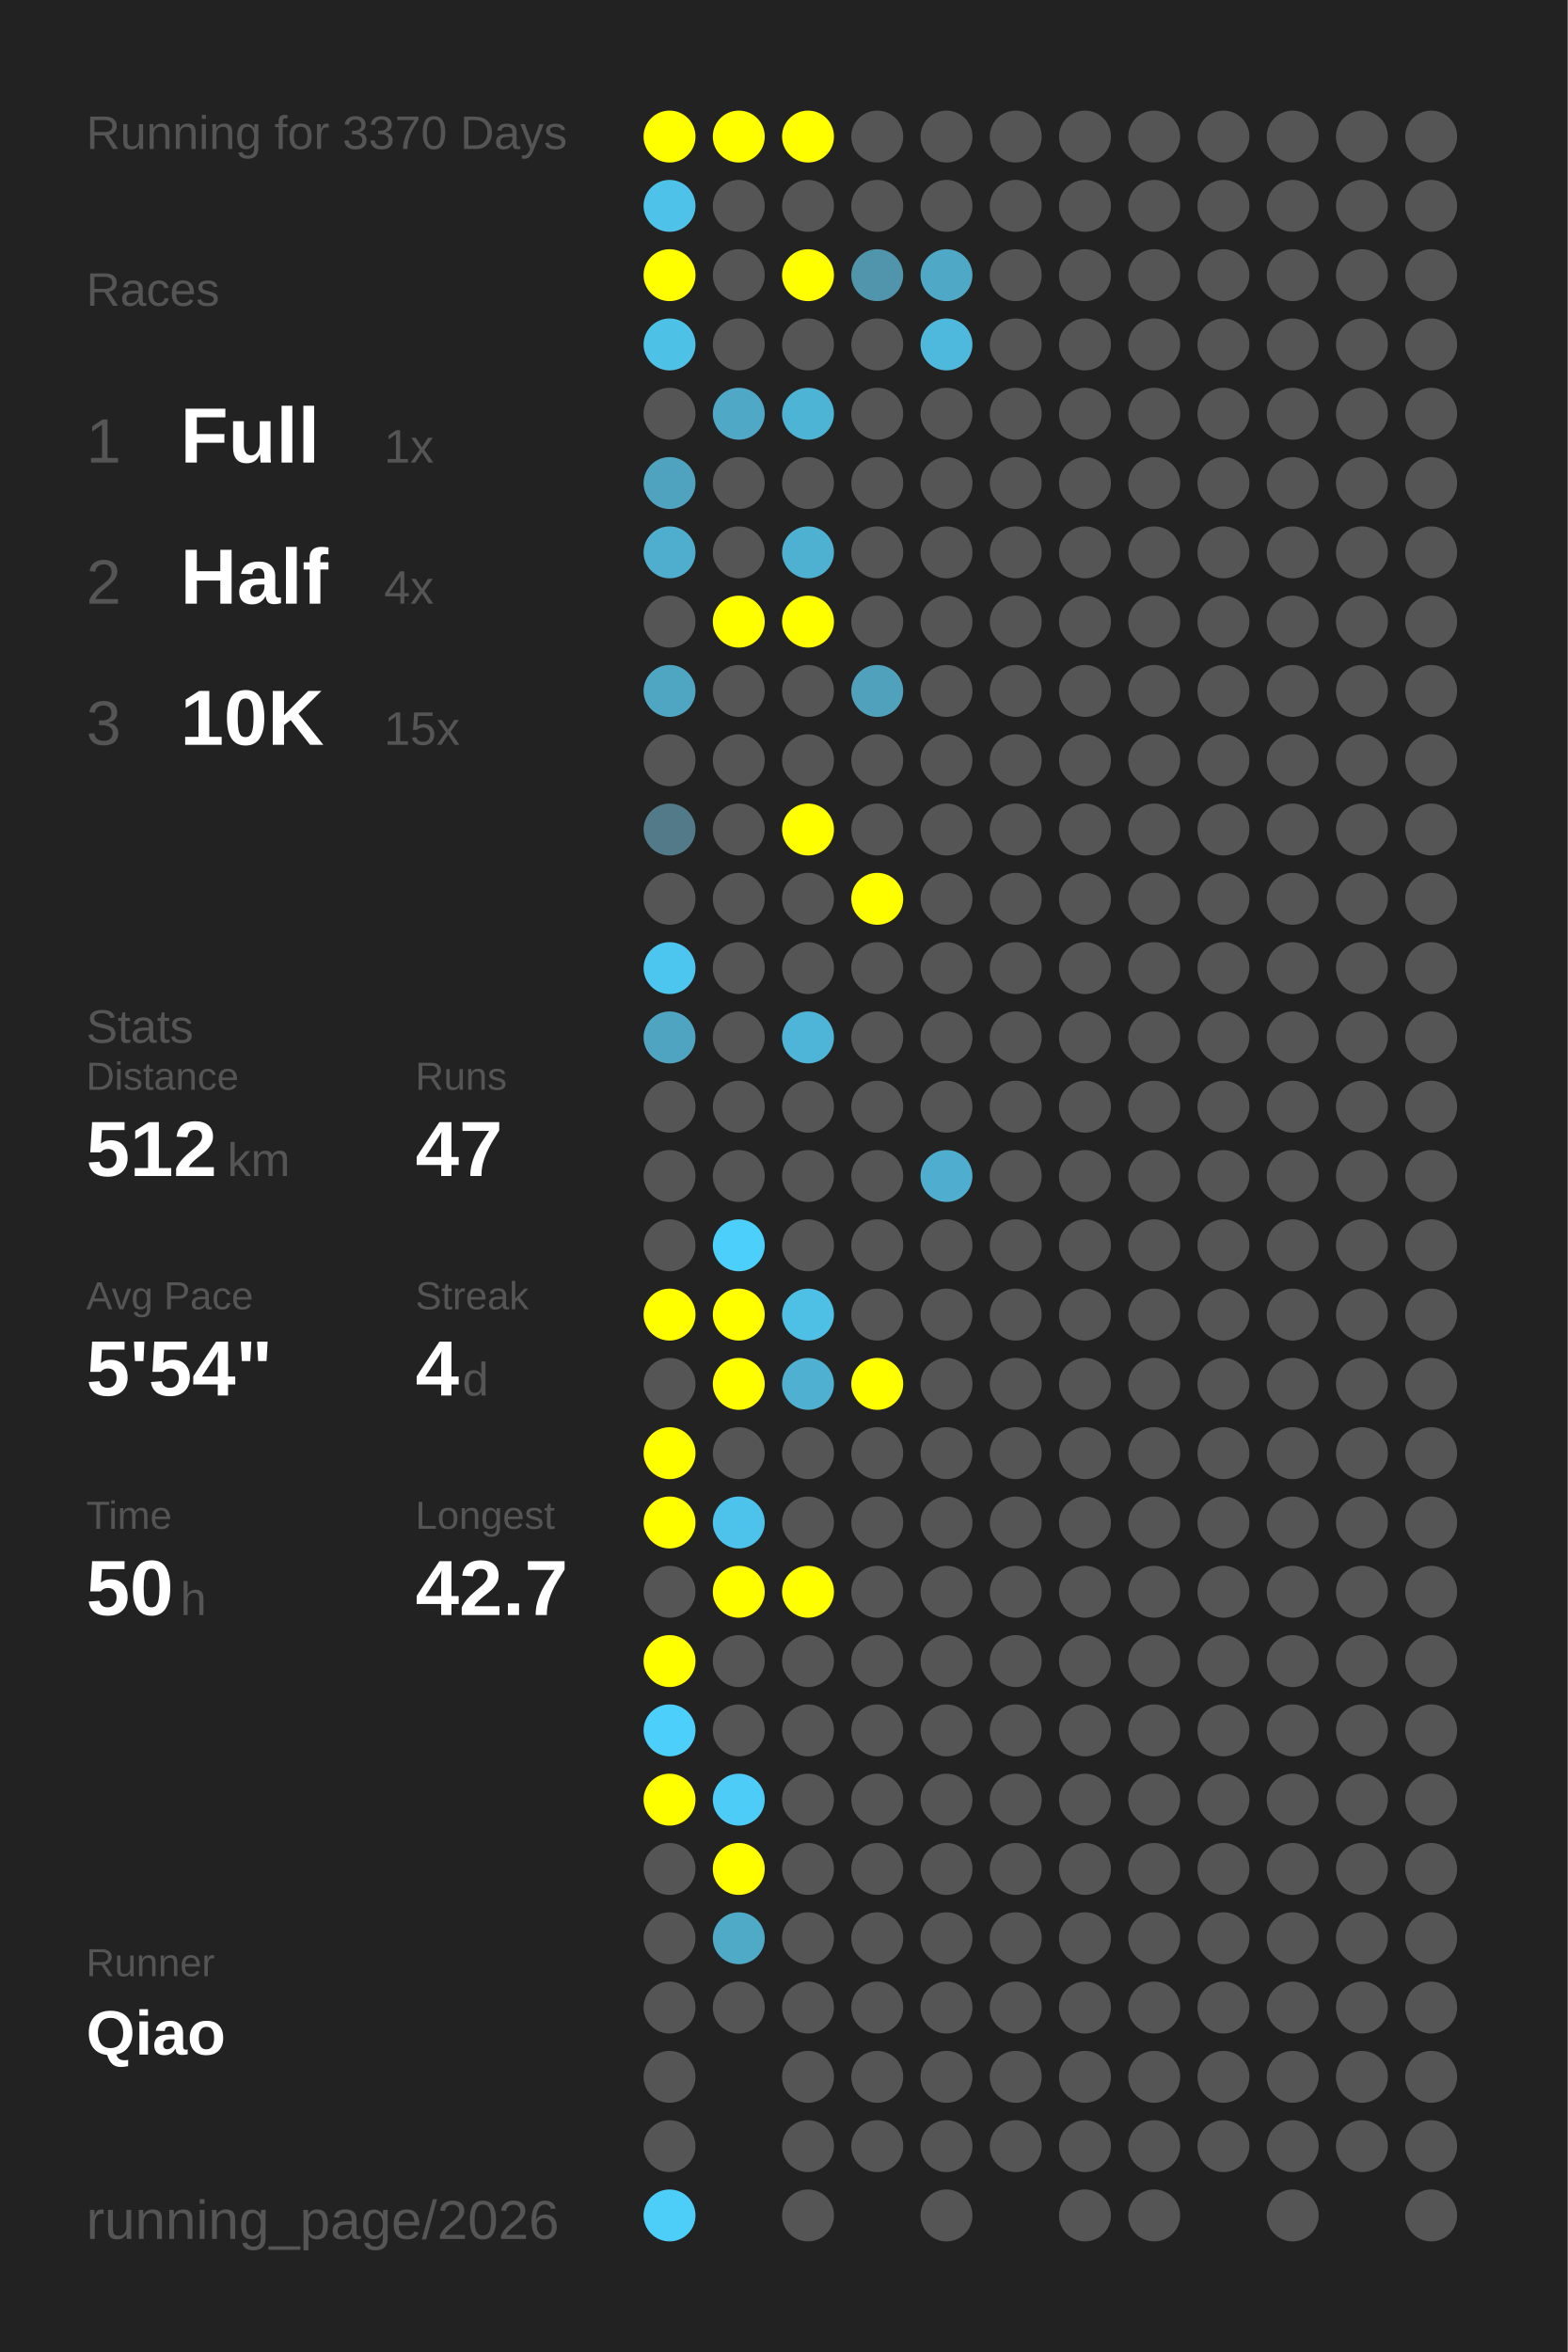
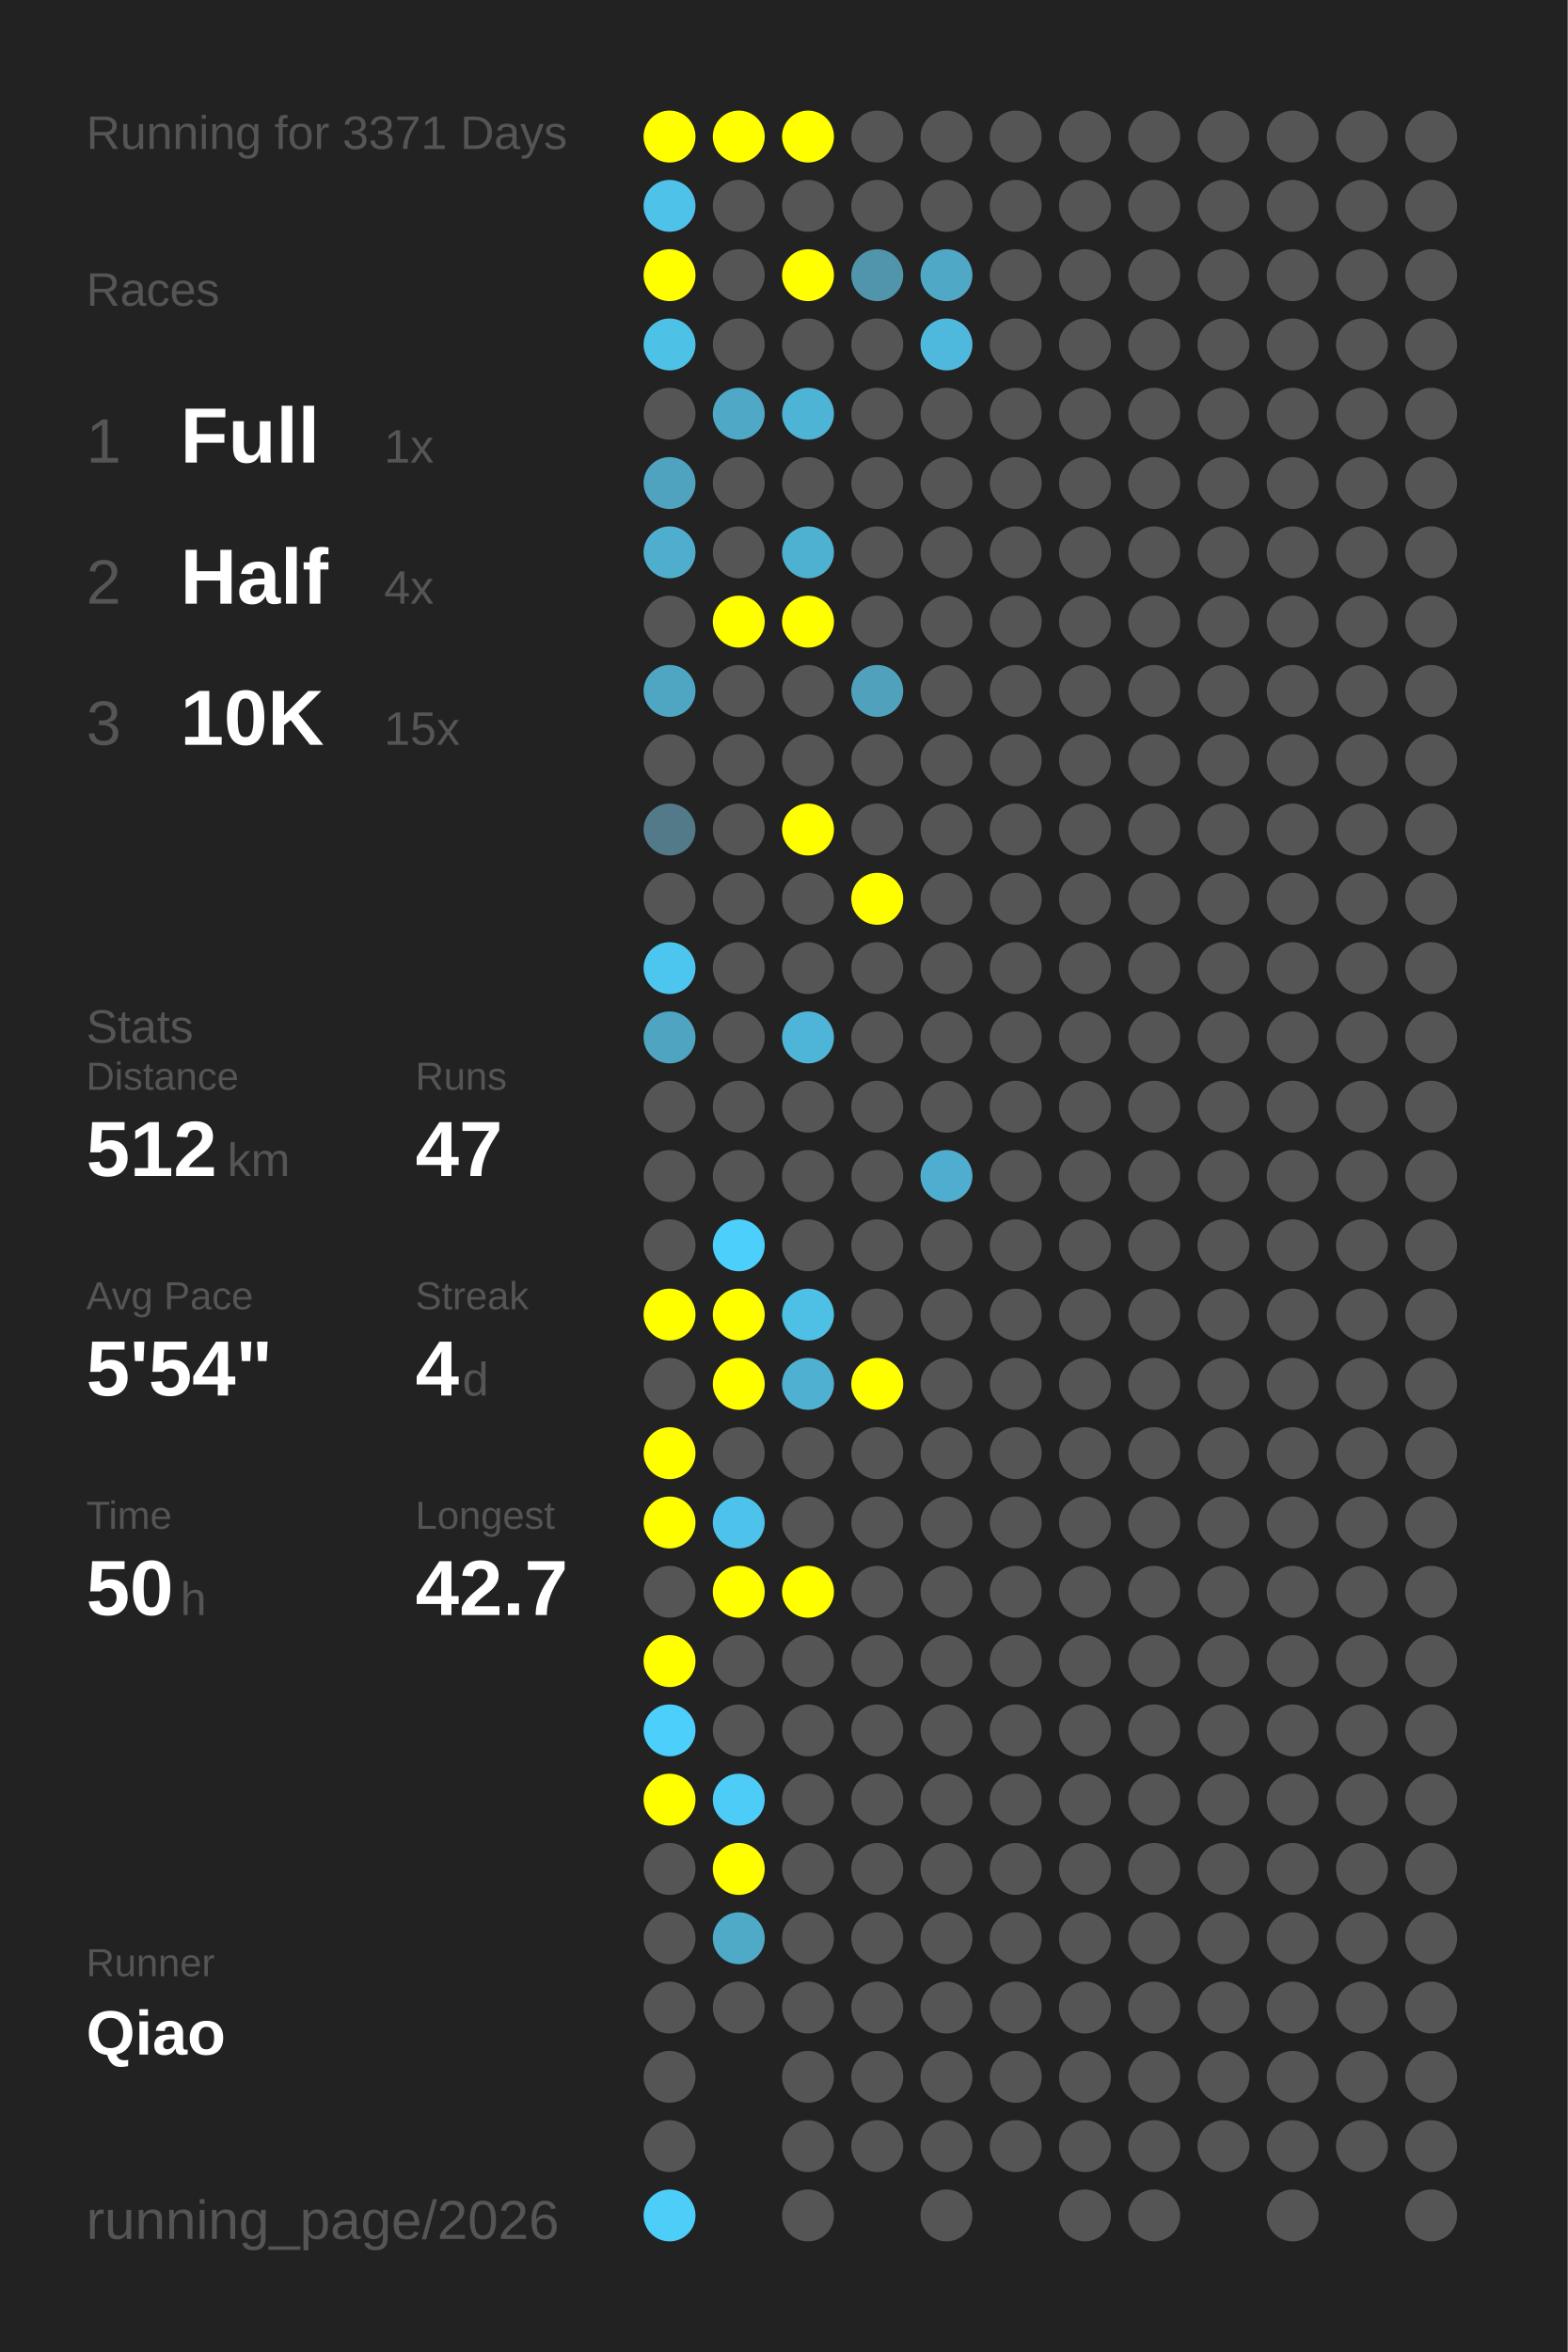
<svg xmlns="http://www.w3.org/2000/svg" baseProfile="full" height="300mm" version="1.1" viewBox="0,0,200,300" width="200mm">
  <defs />
  <rect fill="#222222" height="300" width="200" x="0" y="0" />
-   <text fill="#555555" style="font-size:6px; font-family:Arial;" x="11" y="19">Running for 3370 Days</text>
+   <text fill="#555555" style="font-size:6px; font-family:Arial;" x="11" y="19">Running for 3371 Days</text>
  <text fill="#555555" style="font-size:6px; font-family:Arial;" x="11" y="39">Races</text>
  <text fill="#555555" style="font-size:8px; font-family:Arial;" x="11" y="59">1</text>
  <text fill="#FFFFFF" style="font-size:10px; font-family:Arial; font-weight:bold;" x="23" y="59">Full</text>
  <text fill="#555555" style="font-size:6px; font-family:Arial;" x="49" y="59">1x</text>
  <text fill="#555555" style="font-size:8px; font-family:Arial;" x="11" y="77">2</text>
  <text fill="#FFFFFF" style="font-size:10px; font-family:Arial; font-weight:bold;" x="23" y="77">Half</text>
  <text fill="#555555" style="font-size:6px; font-family:Arial;" x="49" y="77">4x</text>
  <text fill="#555555" style="font-size:8px; font-family:Arial;" x="11" y="95">3</text>
  <text fill="#FFFFFF" style="font-size:10px; font-family:Arial; font-weight:bold;" x="23" y="95">10K</text>
  <text fill="#555555" style="font-size:6px; font-family:Arial;" x="49" y="95">15x</text>
  <text fill="#555555" style="font-size:6px; font-family:Arial;" x="11" y="133">Stats</text>
  <text fill="#555555" style="font-size:5px; font-family:Arial;" x="11" y="139">Distance</text>
  <text fill="#FFFFFF" style="font-size:10px; font-family:Arial; font-weight:bold;" x="11" y="150">512</text>
  <text fill="#555555" style="font-size:6px; font-family:Arial;" x="29" y="150">km</text>
  <text fill="#555555" style="font-size:5px; font-family:Arial;" x="53" y="139">Runs</text>
  <text fill="#FFFFFF" style="font-size:10px; font-family:Arial; font-weight:bold;" x="53" y="150">47</text>
  <text fill="#555555" style="font-size:5px; font-family:Arial;" x="11" y="167">Avg Pace</text>
  <text fill="#FFFFFF" style="font-size:10px; font-family:Arial; font-weight:bold;" x="11" y="178">5'54"</text>
  <text fill="#555555" style="font-size:5px; font-family:Arial;" x="53" y="167">Streak</text>
  <text fill="#FFFFFF" style="font-size:10px; font-family:Arial; font-weight:bold;" x="53" y="178">4</text>
  <text fill="#555555" style="font-size:6px; font-family:Arial;" x="59" y="178">d</text>
  <text fill="#555555" style="font-size:5px; font-family:Arial;" x="11" y="195">Time</text>
  <text fill="#FFFFFF" style="font-size:10px; font-family:Arial; font-weight:bold;" x="11" y="206">50</text>
  <text fill="#555555" style="font-size:6px; font-family:Arial;" x="23" y="206">h</text>
  <text fill="#555555" style="font-size:5px; font-family:Arial;" x="53" y="195">Longest</text>
  <text fill="#FFFFFF" style="font-size:10px; font-family:Arial; font-weight:bold;" x="53" y="206">42.7</text>
  <text fill="#555555" style="font-size:5px; font-family:Arial;" x="11" y="252.065">Runner</text>
  <text fill="#FFFFFF" style="font-size:8px; font-family:Arial; font-weight:bold;" x="11" y="262.065">Qiao</text>
  <text fill="#555555" style="font-size:7px; font-family:Arial;" x="11" y="285.581">running_page/2026</text>
  <circle cx="85.417" cy="17.419" fill="#FFFF00" r="3.312" />
  <circle cx="85.417" cy="26.258" fill="#4ec2e9" r="3.312" />
  <circle cx="85.417" cy="35.097" fill="#FFFF00" r="3.312" />
  <circle cx="85.417" cy="43.935" fill="#4ec1e7" r="3.312" />
  <circle cx="85.417" cy="52.774" fill="#555555" r="3.312" />
  <circle cx="85.417" cy="61.613" fill="#4fa3bf" r="3.312" />
  <circle cx="85.417" cy="70.452" fill="#4faece" r="3.312" />
  <circle cx="85.417" cy="79.29" fill="#555555" r="3.312" />
  <circle cx="85.417" cy="88.129" fill="#4fa6c3" r="3.312" />
  <circle cx="85.417" cy="96.968" fill="#555555" r="3.312" />
  <circle cx="85.417" cy="105.806" fill="#527a88" r="3.312" />
  <circle cx="85.417" cy="114.645" fill="#555555" r="3.312" />
  <circle cx="85.417" cy="123.484" fill="#4dc6ef" r="3.312" />
  <circle cx="85.417" cy="132.323" fill="#4fa5c1" r="3.312" />
  <circle cx="85.417" cy="141.161" fill="#555555" r="3.312" />
  <circle cx="85.417" cy="150" fill="#555555" r="3.312" />
  <circle cx="85.417" cy="158.839" fill="#555555" r="3.312" />
  <circle cx="85.417" cy="167.677" fill="#FFFF00" r="3.312" />
  <circle cx="85.417" cy="176.516" fill="#555555" r="3.312" />
  <circle cx="85.417" cy="185.355" fill="#FFFF00" r="3.312" />
  <circle cx="85.417" cy="194.194" fill="#FFFF00" r="3.312" />
  <circle cx="85.417" cy="203.032" fill="#555555" r="3.312" />
  <circle cx="85.417" cy="211.871" fill="#FFFF00" r="3.312" />
  <circle cx="85.417" cy="220.71" fill="#4dcffb" r="3.312" />
  <circle cx="85.417" cy="229.548" fill="#FFFF00" r="3.312" />
  <circle cx="85.417" cy="238.387" fill="#555555" r="3.312" />
  <circle cx="85.417" cy="247.226" fill="#555555" r="3.312" />
  <circle cx="85.417" cy="256.065" fill="#555555" r="3.312" />
  <circle cx="85.417" cy="264.903" fill="#555555" r="3.312" />
  <circle cx="85.417" cy="273.742" fill="#555555" r="3.312" />
  <circle cx="85.417" cy="282.581" fill="#4dcef9" r="3.312" />
  <circle cx="94.25" cy="17.419" fill="#FFFF00" r="3.312" />
  <circle cx="94.25" cy="26.258" fill="#555555" r="3.312" />
  <circle cx="94.25" cy="35.097" fill="#555555" r="3.312" />
  <circle cx="94.25" cy="43.935" fill="#555555" r="3.312" />
  <circle cx="94.25" cy="52.774" fill="#4fa8c6" r="3.312" />
  <circle cx="94.25" cy="61.613" fill="#555555" r="3.312" />
  <circle cx="94.25" cy="70.452" fill="#555555" r="3.312" />
  <circle cx="94.25" cy="79.29" fill="#FFFF00" r="3.312" />
  <circle cx="94.25" cy="88.129" fill="#555555" r="3.312" />
  <circle cx="94.25" cy="96.968" fill="#555555" r="3.312" />
  <circle cx="94.25" cy="105.806" fill="#555555" r="3.312" />
  <circle cx="94.25" cy="114.645" fill="#555555" r="3.312" />
  <circle cx="94.25" cy="123.484" fill="#555555" r="3.312" />
  <circle cx="94.25" cy="132.323" fill="#555555" r="3.312" />
  <circle cx="94.25" cy="141.161" fill="#555555" r="3.312" />
  <circle cx="94.25" cy="150" fill="#555555" r="3.312" />
  <circle cx="94.25" cy="158.839" fill="#4dcffb" r="3.312" />
  <circle cx="94.25" cy="167.677" fill="#FFFF00" r="3.312" />
  <circle cx="94.25" cy="176.516" fill="#FFFF00" r="3.312" />
  <circle cx="94.25" cy="185.355" fill="#555555" r="3.312" />
  <circle cx="94.25" cy="194.194" fill="#4dc2ea" r="3.312" />
  <circle cx="94.25" cy="203.032" fill="#FFFF00" r="3.312" />
  <circle cx="94.25" cy="211.871" fill="#555555" r="3.312" />
  <circle cx="94.25" cy="220.71" fill="#555555" r="3.312" />
  <circle cx="94.25" cy="229.548" fill="#4dccf7" r="3.312" />
  <circle cx="94.25" cy="238.387" fill="#FFFF00" r="3.312" />
  <circle cx="94.25" cy="247.226" fill="#4faac8" r="3.312" />
  <circle cx="94.25" cy="256.065" fill="#555555" r="3.312" />
  <circle cx="103.083" cy="17.419" fill="#FFFF00" r="3.312" />
  <circle cx="103.083" cy="26.258" fill="#555555" r="3.312" />
  <circle cx="103.083" cy="35.097" fill="#FFFF00" r="3.312" />
  <circle cx="103.083" cy="43.935" fill="#555555" r="3.312" />
  <circle cx="103.083" cy="52.774" fill="#4eb4d6" r="3.312" />
  <circle cx="103.083" cy="61.613" fill="#555555" r="3.312" />
  <circle cx="103.083" cy="70.452" fill="#4fb1d2" r="3.312" />
  <circle cx="103.083" cy="79.29" fill="#FFFF00" r="3.312" />
  <circle cx="103.083" cy="88.129" fill="#555555" r="3.312" />
  <circle cx="103.083" cy="96.968" fill="#555555" r="3.312" />
  <circle cx="103.083" cy="105.806" fill="#FFFF00" r="3.312" />
  <circle cx="103.083" cy="114.645" fill="#555555" r="3.312" />
  <circle cx="103.083" cy="123.484" fill="#555555" r="3.312" />
  <circle cx="103.083" cy="132.323" fill="#4eb5d8" r="3.312" />
  <circle cx="103.083" cy="141.161" fill="#555555" r="3.312" />
  <circle cx="103.083" cy="150" fill="#555555" r="3.312" />
  <circle cx="103.083" cy="158.839" fill="#555555" r="3.312" />
  <circle cx="103.083" cy="167.677" fill="#4ebfe5" r="3.312" />
  <circle cx="103.083" cy="176.516" fill="#4fb0d1" r="3.312" />
  <circle cx="103.083" cy="185.355" fill="#555555" r="3.312" />
  <circle cx="103.083" cy="194.194" fill="#555555" r="3.312" />
  <circle cx="103.083" cy="203.032" fill="#FFFF00" r="3.312" />
  <circle cx="103.083" cy="211.871" fill="#555555" r="3.312" />
  <circle cx="103.083" cy="220.71" fill="#555555" r="3.312" />
  <circle cx="103.083" cy="229.548" fill="#555555" r="3.312" />
  <circle cx="103.083" cy="238.387" fill="#555555" r="3.312" />
  <circle cx="103.083" cy="247.226" fill="#555555" r="3.312" />
  <circle cx="103.083" cy="256.065" fill="#555555" r="3.312" />
  <circle cx="103.083" cy="264.903" fill="#555555" r="3.312" />
  <circle cx="103.083" cy="273.742" fill="#555555" r="3.312" />
  <circle cx="103.083" cy="282.581" fill="#555555" r="3.312" />
  <circle cx="111.917" cy="17.419" fill="#555555" r="3.312" />
  <circle cx="111.917" cy="26.258" fill="#555555" r="3.312" />
  <circle cx="111.917" cy="35.097" fill="#5095ac" r="3.312" />
  <circle cx="111.917" cy="43.935" fill="#555555" r="3.312" />
  <circle cx="111.917" cy="52.774" fill="#555555" r="3.312" />
  <circle cx="111.917" cy="61.613" fill="#555555" r="3.312" />
  <circle cx="111.917" cy="70.452" fill="#555555" r="3.312" />
  <circle cx="111.917" cy="79.29" fill="#555555" r="3.312" />
  <circle cx="111.917" cy="88.129" fill="#50a1bc" r="3.312" />
  <circle cx="111.917" cy="96.968" fill="#555555" r="3.312" />
  <circle cx="111.917" cy="105.806" fill="#555555" r="3.312" />
  <circle cx="111.917" cy="114.645" fill="#FFFF00" r="3.312" />
  <circle cx="111.917" cy="123.484" fill="#555555" r="3.312" />
  <circle cx="111.917" cy="132.323" fill="#555555" r="3.312" />
  <circle cx="111.917" cy="141.161" fill="#555555" r="3.312" />
  <circle cx="111.917" cy="150" fill="#555555" r="3.312" />
  <circle cx="111.917" cy="158.839" fill="#555555" r="3.312" />
  <circle cx="111.917" cy="167.677" fill="#555555" r="3.312" />
  <circle cx="111.917" cy="176.516" fill="#FFFF00" r="3.312" />
  <circle cx="111.917" cy="185.355" fill="#555555" r="3.312" />
  <circle cx="111.917" cy="194.194" fill="#555555" r="3.312" />
  <circle cx="111.917" cy="203.032" fill="#555555" r="3.312" />
  <circle cx="111.917" cy="211.871" fill="#555555" r="3.312" />
  <circle cx="111.917" cy="220.71" fill="#555555" r="3.312" />
  <circle cx="111.917" cy="229.548" fill="#555555" r="3.312" />
  <circle cx="111.917" cy="238.387" fill="#555555" r="3.312" />
  <circle cx="111.917" cy="247.226" fill="#555555" r="3.312" />
  <circle cx="111.917" cy="256.065" fill="#555555" r="3.312" />
  <circle cx="111.917" cy="264.903" fill="#555555" r="3.312" />
  <circle cx="111.917" cy="273.742" fill="#555555" r="3.312" />
  <circle cx="120.75" cy="17.419" fill="#555555" r="3.312" />
  <circle cx="120.75" cy="26.258" fill="#555555" r="3.312" />
  <circle cx="120.75" cy="35.097" fill="#4fa8c6" r="3.312" />
  <circle cx="120.75" cy="43.935" fill="#4eb9dd" r="3.312" />
  <circle cx="120.75" cy="52.774" fill="#555555" r="3.312" />
  <circle cx="120.75" cy="61.613" fill="#555555" r="3.312" />
  <circle cx="120.75" cy="70.452" fill="#555555" r="3.312" />
  <circle cx="120.75" cy="79.29" fill="#555555" r="3.312" />
  <circle cx="120.75" cy="88.129" fill="#555555" r="3.312" />
  <circle cx="120.75" cy="96.968" fill="#555555" r="3.312" />
  <circle cx="120.75" cy="105.806" fill="#555555" r="3.312" />
  <circle cx="120.75" cy="114.645" fill="#555555" r="3.312" />
  <circle cx="120.75" cy="123.484" fill="#555555" r="3.312" />
  <circle cx="120.75" cy="132.323" fill="#555555" r="3.312" />
  <circle cx="120.75" cy="141.161" fill="#555555" r="3.312" />
  <circle cx="120.75" cy="150" fill="#4faecf" r="3.312" />
  <circle cx="120.75" cy="158.839" fill="#555555" r="3.312" />
  <circle cx="120.75" cy="167.677" fill="#555555" r="3.312" />
  <circle cx="120.75" cy="176.516" fill="#555555" r="3.312" />
  <circle cx="120.75" cy="185.355" fill="#555555" r="3.312" />
  <circle cx="120.75" cy="194.194" fill="#555555" r="3.312" />
  <circle cx="120.75" cy="203.032" fill="#555555" r="3.312" />
  <circle cx="120.75" cy="211.871" fill="#555555" r="3.312" />
  <circle cx="120.75" cy="220.71" fill="#555555" r="3.312" />
  <circle cx="120.75" cy="229.548" fill="#555555" r="3.312" />
  <circle cx="120.75" cy="238.387" fill="#555555" r="3.312" />
  <circle cx="120.75" cy="247.226" fill="#555555" r="3.312" />
  <circle cx="120.75" cy="256.065" fill="#555555" r="3.312" />
  <circle cx="120.75" cy="264.903" fill="#555555" r="3.312" />
  <circle cx="120.75" cy="273.742" fill="#555555" r="3.312" />
  <circle cx="120.75" cy="282.581" fill="#555555" r="3.312" />
  <circle cx="129.583" cy="17.419" fill="#555555" r="3.312" />
  <circle cx="129.583" cy="26.258" fill="#555555" r="3.312" />
  <circle cx="129.583" cy="35.097" fill="#555555" r="3.312" />
  <circle cx="129.583" cy="43.935" fill="#555555" r="3.312" />
  <circle cx="129.583" cy="52.774" fill="#555555" r="3.312" />
  <circle cx="129.583" cy="61.613" fill="#555555" r="3.312" />
  <circle cx="129.583" cy="70.452" fill="#555555" r="3.312" />
  <circle cx="129.583" cy="79.29" fill="#555555" r="3.312" />
  <circle cx="129.583" cy="88.129" fill="#555555" r="3.312" />
  <circle cx="129.583" cy="96.968" fill="#555555" r="3.312" />
  <circle cx="129.583" cy="105.806" fill="#555555" r="3.312" />
  <circle cx="129.583" cy="114.645" fill="#555555" r="3.312" />
  <circle cx="129.583" cy="123.484" fill="#555555" r="3.312" />
  <circle cx="129.583" cy="132.323" fill="#555555" r="3.312" />
  <circle cx="129.583" cy="141.161" fill="#555555" r="3.312" />
  <circle cx="129.583" cy="150" fill="#555555" r="3.312" />
  <circle cx="129.583" cy="158.839" fill="#555555" r="3.312" />
  <circle cx="129.583" cy="167.677" fill="#555555" r="3.312" />
  <circle cx="129.583" cy="176.516" fill="#555555" r="3.312" />
  <circle cx="129.583" cy="185.355" fill="#555555" r="3.312" />
  <circle cx="129.583" cy="194.194" fill="#555555" r="3.312" />
  <circle cx="129.583" cy="203.032" fill="#555555" r="3.312" />
  <circle cx="129.583" cy="211.871" fill="#555555" r="3.312" />
  <circle cx="129.583" cy="220.71" fill="#555555" r="3.312" />
  <circle cx="129.583" cy="229.548" fill="#555555" r="3.312" />
  <circle cx="129.583" cy="238.387" fill="#555555" r="3.312" />
  <circle cx="129.583" cy="247.226" fill="#555555" r="3.312" />
  <circle cx="129.583" cy="256.065" fill="#555555" r="3.312" />
  <circle cx="129.583" cy="264.903" fill="#555555" r="3.312" />
  <circle cx="129.583" cy="273.742" fill="#555555" r="3.312" />
  <circle cx="138.417" cy="17.419" fill="#555555" r="3.312" />
  <circle cx="138.417" cy="26.258" fill="#555555" r="3.312" />
  <circle cx="138.417" cy="35.097" fill="#555555" r="3.312" />
  <circle cx="138.417" cy="43.935" fill="#555555" r="3.312" />
  <circle cx="138.417" cy="52.774" fill="#555555" r="3.312" />
  <circle cx="138.417" cy="61.613" fill="#555555" r="3.312" />
  <circle cx="138.417" cy="70.452" fill="#555555" r="3.312" />
  <circle cx="138.417" cy="79.29" fill="#555555" r="3.312" />
  <circle cx="138.417" cy="88.129" fill="#555555" r="3.312" />
  <circle cx="138.417" cy="96.968" fill="#555555" r="3.312" />
  <circle cx="138.417" cy="105.806" fill="#555555" r="3.312" />
  <circle cx="138.417" cy="114.645" fill="#555555" r="3.312" />
  <circle cx="138.417" cy="123.484" fill="#555555" r="3.312" />
  <circle cx="138.417" cy="132.323" fill="#555555" r="3.312" />
  <circle cx="138.417" cy="141.161" fill="#555555" r="3.312" />
  <circle cx="138.417" cy="150" fill="#555555" r="3.312" />
  <circle cx="138.417" cy="158.839" fill="#555555" r="3.312" />
  <circle cx="138.417" cy="167.677" fill="#555555" r="3.312" />
  <circle cx="138.417" cy="176.516" fill="#555555" r="3.312" />
  <circle cx="138.417" cy="185.355" fill="#555555" r="3.312" />
  <circle cx="138.417" cy="194.194" fill="#555555" r="3.312" />
  <circle cx="138.417" cy="203.032" fill="#555555" r="3.312" />
  <circle cx="138.417" cy="211.871" fill="#555555" r="3.312" />
  <circle cx="138.417" cy="220.71" fill="#555555" r="3.312" />
  <circle cx="138.417" cy="229.548" fill="#555555" r="3.312" />
  <circle cx="138.417" cy="238.387" fill="#555555" r="3.312" />
  <circle cx="138.417" cy="247.226" fill="#555555" r="3.312" />
  <circle cx="138.417" cy="256.065" fill="#555555" r="3.312" />
  <circle cx="138.417" cy="264.903" fill="#555555" r="3.312" />
  <circle cx="138.417" cy="273.742" fill="#555555" r="3.312" />
  <circle cx="138.417" cy="282.581" fill="#555555" r="3.312" />
  <circle cx="147.25" cy="17.419" fill="#555555" r="3.312" />
  <circle cx="147.25" cy="26.258" fill="#555555" r="3.312" />
  <circle cx="147.25" cy="35.097" fill="#555555" r="3.312" />
  <circle cx="147.25" cy="43.935" fill="#555555" r="3.312" />
  <circle cx="147.25" cy="52.774" fill="#555555" r="3.312" />
  <circle cx="147.25" cy="61.613" fill="#555555" r="3.312" />
  <circle cx="147.25" cy="70.452" fill="#555555" r="3.312" />
  <circle cx="147.25" cy="79.29" fill="#555555" r="3.312" />
  <circle cx="147.25" cy="88.129" fill="#555555" r="3.312" />
  <circle cx="147.25" cy="96.968" fill="#555555" r="3.312" />
  <circle cx="147.25" cy="105.806" fill="#555555" r="3.312" />
  <circle cx="147.25" cy="114.645" fill="#555555" r="3.312" />
  <circle cx="147.25" cy="123.484" fill="#555555" r="3.312" />
  <circle cx="147.25" cy="132.323" fill="#555555" r="3.312" />
  <circle cx="147.25" cy="141.161" fill="#555555" r="3.312" />
  <circle cx="147.25" cy="150" fill="#555555" r="3.312" />
  <circle cx="147.25" cy="158.839" fill="#555555" r="3.312" />
  <circle cx="147.25" cy="167.677" fill="#555555" r="3.312" />
  <circle cx="147.25" cy="176.516" fill="#555555" r="3.312" />
  <circle cx="147.25" cy="185.355" fill="#555555" r="3.312" />
  <circle cx="147.25" cy="194.194" fill="#555555" r="3.312" />
  <circle cx="147.25" cy="203.032" fill="#555555" r="3.312" />
  <circle cx="147.25" cy="211.871" fill="#555555" r="3.312" />
  <circle cx="147.25" cy="220.71" fill="#555555" r="3.312" />
  <circle cx="147.25" cy="229.548" fill="#555555" r="3.312" />
  <circle cx="147.25" cy="238.387" fill="#555555" r="3.312" />
  <circle cx="147.25" cy="247.226" fill="#555555" r="3.312" />
  <circle cx="147.25" cy="256.065" fill="#555555" r="3.312" />
  <circle cx="147.25" cy="264.903" fill="#555555" r="3.312" />
  <circle cx="147.25" cy="273.742" fill="#555555" r="3.312" />
  <circle cx="147.25" cy="282.581" fill="#555555" r="3.312" />
  <circle cx="156.083" cy="17.419" fill="#555555" r="3.312" />
  <circle cx="156.083" cy="26.258" fill="#555555" r="3.312" />
  <circle cx="156.083" cy="35.097" fill="#555555" r="3.312" />
  <circle cx="156.083" cy="43.935" fill="#555555" r="3.312" />
  <circle cx="156.083" cy="52.774" fill="#555555" r="3.312" />
  <circle cx="156.083" cy="61.613" fill="#555555" r="3.312" />
  <circle cx="156.083" cy="70.452" fill="#555555" r="3.312" />
  <circle cx="156.083" cy="79.29" fill="#555555" r="3.312" />
  <circle cx="156.083" cy="88.129" fill="#555555" r="3.312" />
  <circle cx="156.083" cy="96.968" fill="#555555" r="3.312" />
  <circle cx="156.083" cy="105.806" fill="#555555" r="3.312" />
  <circle cx="156.083" cy="114.645" fill="#555555" r="3.312" />
  <circle cx="156.083" cy="123.484" fill="#555555" r="3.312" />
  <circle cx="156.083" cy="132.323" fill="#555555" r="3.312" />
  <circle cx="156.083" cy="141.161" fill="#555555" r="3.312" />
  <circle cx="156.083" cy="150" fill="#555555" r="3.312" />
  <circle cx="156.083" cy="158.839" fill="#555555" r="3.312" />
  <circle cx="156.083" cy="167.677" fill="#555555" r="3.312" />
  <circle cx="156.083" cy="176.516" fill="#555555" r="3.312" />
  <circle cx="156.083" cy="185.355" fill="#555555" r="3.312" />
  <circle cx="156.083" cy="194.194" fill="#555555" r="3.312" />
  <circle cx="156.083" cy="203.032" fill="#555555" r="3.312" />
  <circle cx="156.083" cy="211.871" fill="#555555" r="3.312" />
  <circle cx="156.083" cy="220.71" fill="#555555" r="3.312" />
  <circle cx="156.083" cy="229.548" fill="#555555" r="3.312" />
  <circle cx="156.083" cy="238.387" fill="#555555" r="3.312" />
  <circle cx="156.083" cy="247.226" fill="#555555" r="3.312" />
  <circle cx="156.083" cy="256.065" fill="#555555" r="3.312" />
  <circle cx="156.083" cy="264.903" fill="#555555" r="3.312" />
  <circle cx="156.083" cy="273.742" fill="#555555" r="3.312" />
  <circle cx="164.917" cy="17.419" fill="#555555" r="3.312" />
  <circle cx="164.917" cy="26.258" fill="#555555" r="3.312" />
  <circle cx="164.917" cy="35.097" fill="#555555" r="3.312" />
  <circle cx="164.917" cy="43.935" fill="#555555" r="3.312" />
  <circle cx="164.917" cy="52.774" fill="#555555" r="3.312" />
  <circle cx="164.917" cy="61.613" fill="#555555" r="3.312" />
  <circle cx="164.917" cy="70.452" fill="#555555" r="3.312" />
  <circle cx="164.917" cy="79.29" fill="#555555" r="3.312" />
  <circle cx="164.917" cy="88.129" fill="#555555" r="3.312" />
  <circle cx="164.917" cy="96.968" fill="#555555" r="3.312" />
  <circle cx="164.917" cy="105.806" fill="#555555" r="3.312" />
  <circle cx="164.917" cy="114.645" fill="#555555" r="3.312" />
  <circle cx="164.917" cy="123.484" fill="#555555" r="3.312" />
  <circle cx="164.917" cy="132.323" fill="#555555" r="3.312" />
  <circle cx="164.917" cy="141.161" fill="#555555" r="3.312" />
  <circle cx="164.917" cy="150" fill="#555555" r="3.312" />
  <circle cx="164.917" cy="158.839" fill="#555555" r="3.312" />
  <circle cx="164.917" cy="167.677" fill="#555555" r="3.312" />
  <circle cx="164.917" cy="176.516" fill="#555555" r="3.312" />
  <circle cx="164.917" cy="185.355" fill="#555555" r="3.312" />
  <circle cx="164.917" cy="194.194" fill="#555555" r="3.312" />
  <circle cx="164.917" cy="203.032" fill="#555555" r="3.312" />
  <circle cx="164.917" cy="211.871" fill="#555555" r="3.312" />
  <circle cx="164.917" cy="220.71" fill="#555555" r="3.312" />
  <circle cx="164.917" cy="229.548" fill="#555555" r="3.312" />
  <circle cx="164.917" cy="238.387" fill="#555555" r="3.312" />
  <circle cx="164.917" cy="247.226" fill="#555555" r="3.312" />
  <circle cx="164.917" cy="256.065" fill="#555555" r="3.312" />
  <circle cx="164.917" cy="264.903" fill="#555555" r="3.312" />
  <circle cx="164.917" cy="273.742" fill="#555555" r="3.312" />
  <circle cx="164.917" cy="282.581" fill="#555555" r="3.312" />
  <circle cx="173.75" cy="17.419" fill="#555555" r="3.312" />
  <circle cx="173.75" cy="26.258" fill="#555555" r="3.312" />
  <circle cx="173.75" cy="35.097" fill="#555555" r="3.312" />
  <circle cx="173.75" cy="43.935" fill="#555555" r="3.312" />
  <circle cx="173.75" cy="52.774" fill="#555555" r="3.312" />
  <circle cx="173.75" cy="61.613" fill="#555555" r="3.312" />
  <circle cx="173.75" cy="70.452" fill="#555555" r="3.312" />
  <circle cx="173.75" cy="79.29" fill="#555555" r="3.312" />
  <circle cx="173.75" cy="88.129" fill="#555555" r="3.312" />
  <circle cx="173.75" cy="96.968" fill="#555555" r="3.312" />
  <circle cx="173.75" cy="105.806" fill="#555555" r="3.312" />
  <circle cx="173.75" cy="114.645" fill="#555555" r="3.312" />
  <circle cx="173.75" cy="123.484" fill="#555555" r="3.312" />
  <circle cx="173.75" cy="132.323" fill="#555555" r="3.312" />
  <circle cx="173.75" cy="141.161" fill="#555555" r="3.312" />
  <circle cx="173.75" cy="150" fill="#555555" r="3.312" />
  <circle cx="173.75" cy="158.839" fill="#555555" r="3.312" />
  <circle cx="173.75" cy="167.677" fill="#555555" r="3.312" />
  <circle cx="173.75" cy="176.516" fill="#555555" r="3.312" />
  <circle cx="173.75" cy="185.355" fill="#555555" r="3.312" />
  <circle cx="173.75" cy="194.194" fill="#555555" r="3.312" />
  <circle cx="173.75" cy="203.032" fill="#555555" r="3.312" />
  <circle cx="173.75" cy="211.871" fill="#555555" r="3.312" />
  <circle cx="173.75" cy="220.71" fill="#555555" r="3.312" />
  <circle cx="173.75" cy="229.548" fill="#555555" r="3.312" />
  <circle cx="173.75" cy="238.387" fill="#555555" r="3.312" />
  <circle cx="173.75" cy="247.226" fill="#555555" r="3.312" />
  <circle cx="173.75" cy="256.065" fill="#555555" r="3.312" />
  <circle cx="173.75" cy="264.903" fill="#555555" r="3.312" />
  <circle cx="173.75" cy="273.742" fill="#555555" r="3.312" />
  <circle cx="182.583" cy="17.419" fill="#555555" r="3.312" />
  <circle cx="182.583" cy="26.258" fill="#555555" r="3.312" />
  <circle cx="182.583" cy="35.097" fill="#555555" r="3.312" />
  <circle cx="182.583" cy="43.935" fill="#555555" r="3.312" />
  <circle cx="182.583" cy="52.774" fill="#555555" r="3.312" />
  <circle cx="182.583" cy="61.613" fill="#555555" r="3.312" />
  <circle cx="182.583" cy="70.452" fill="#555555" r="3.312" />
  <circle cx="182.583" cy="79.29" fill="#555555" r="3.312" />
  <circle cx="182.583" cy="88.129" fill="#555555" r="3.312" />
  <circle cx="182.583" cy="96.968" fill="#555555" r="3.312" />
  <circle cx="182.583" cy="105.806" fill="#555555" r="3.312" />
  <circle cx="182.583" cy="114.645" fill="#555555" r="3.312" />
  <circle cx="182.583" cy="123.484" fill="#555555" r="3.312" />
  <circle cx="182.583" cy="132.323" fill="#555555" r="3.312" />
  <circle cx="182.583" cy="141.161" fill="#555555" r="3.312" />
  <circle cx="182.583" cy="150" fill="#555555" r="3.312" />
  <circle cx="182.583" cy="158.839" fill="#555555" r="3.312" />
  <circle cx="182.583" cy="167.677" fill="#555555" r="3.312" />
  <circle cx="182.583" cy="176.516" fill="#555555" r="3.312" />
  <circle cx="182.583" cy="185.355" fill="#555555" r="3.312" />
  <circle cx="182.583" cy="194.194" fill="#555555" r="3.312" />
  <circle cx="182.583" cy="203.032" fill="#555555" r="3.312" />
  <circle cx="182.583" cy="211.871" fill="#555555" r="3.312" />
  <circle cx="182.583" cy="220.71" fill="#555555" r="3.312" />
  <circle cx="182.583" cy="229.548" fill="#555555" r="3.312" />
  <circle cx="182.583" cy="238.387" fill="#555555" r="3.312" />
  <circle cx="182.583" cy="247.226" fill="#555555" r="3.312" />
  <circle cx="182.583" cy="256.065" fill="#555555" r="3.312" />
  <circle cx="182.583" cy="264.903" fill="#555555" r="3.312" />
  <circle cx="182.583" cy="273.742" fill="#555555" r="3.312" />
  <circle cx="182.583" cy="282.581" fill="#555555" r="3.312" />
</svg>
